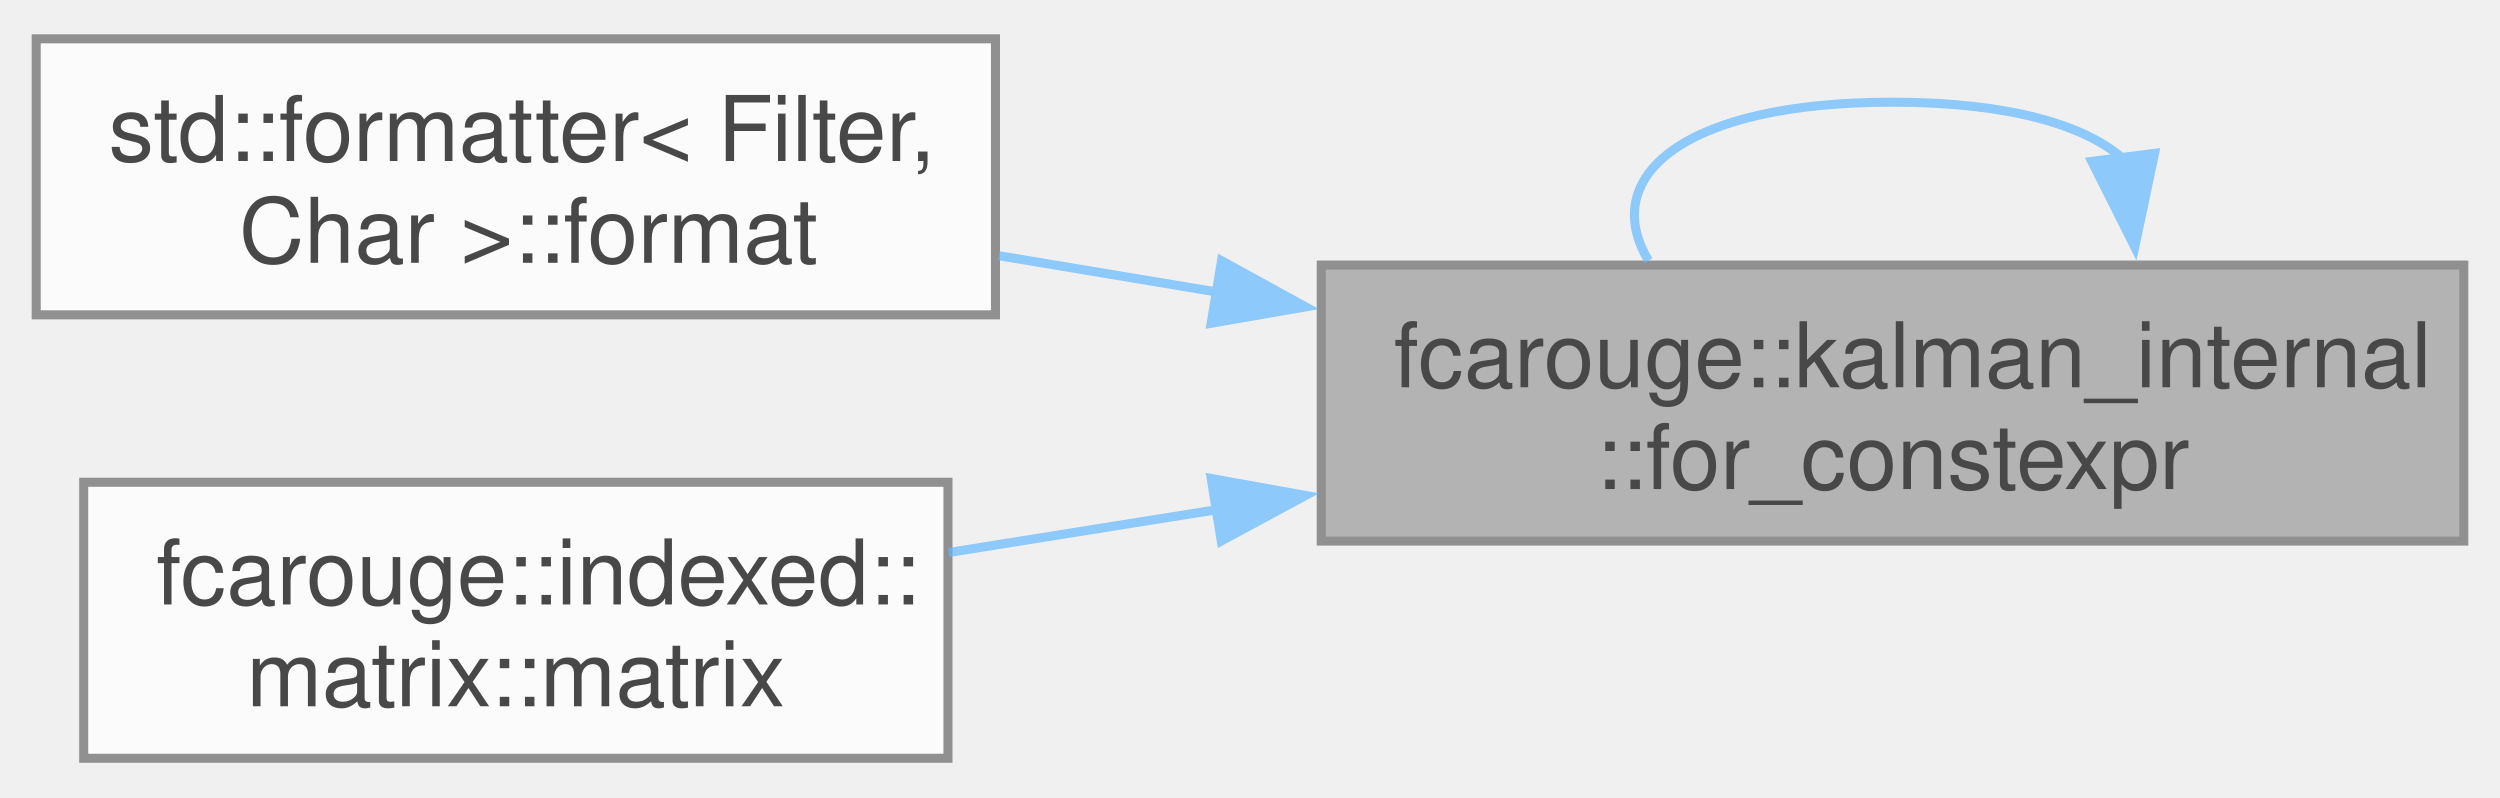
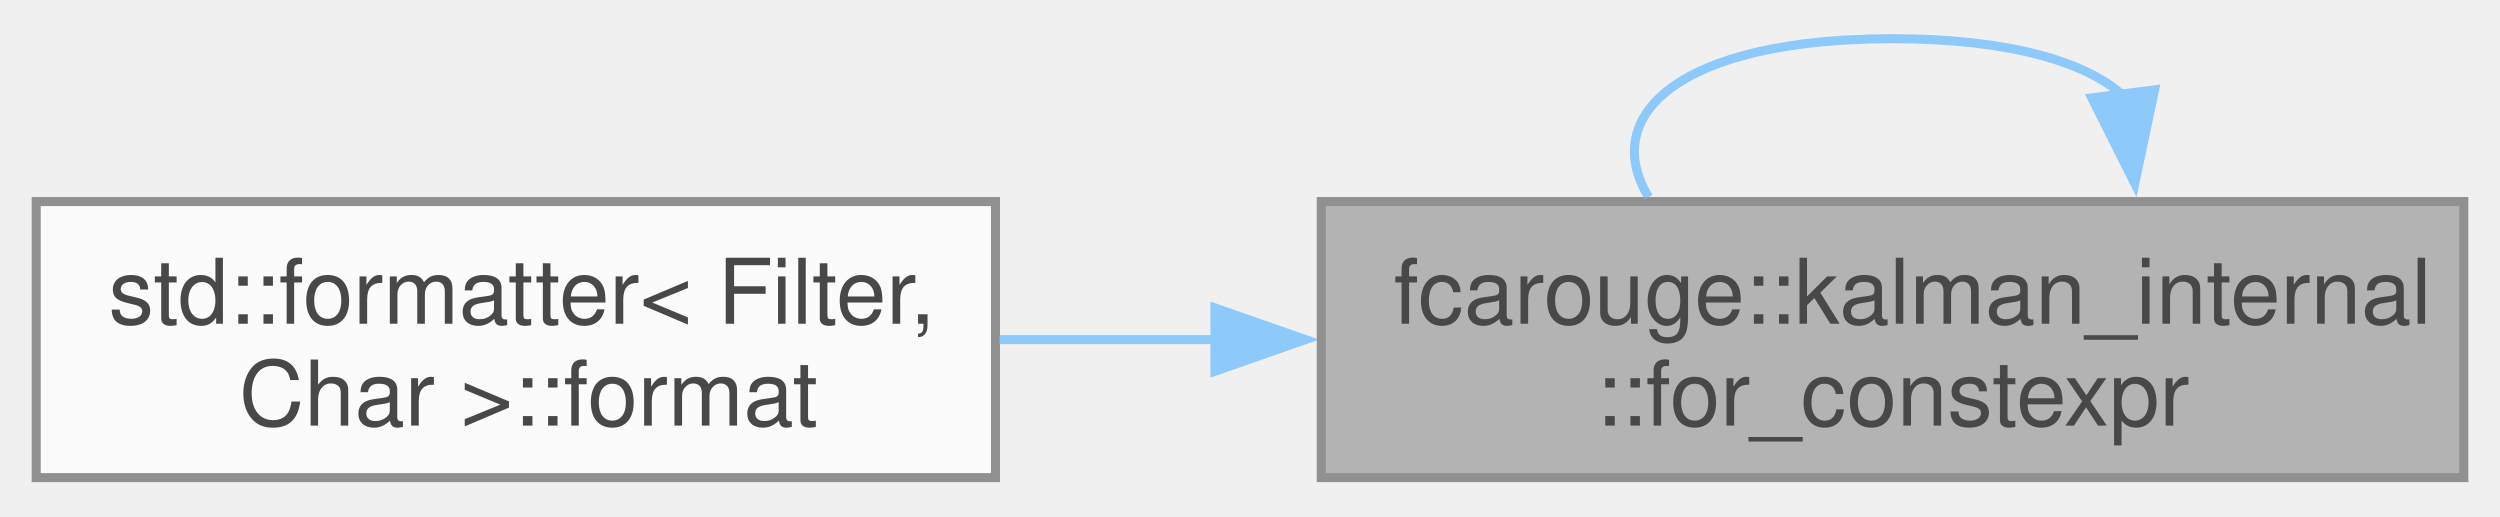
- <svg xmlns="http://www.w3.org/2000/svg" xmlns:xlink="http://www.w3.org/1999/xlink" width="276pt" height="88pt" viewBox="0.00 0.00 276.25 87.50">
+ <svg xmlns="http://www.w3.org/2000/svg" xmlns:xlink="http://www.w3.org/1999/xlink" width="276pt" height="57pt" viewBox="0.00 0.00 276.25 56.50">
  <svg id="main" version="1.1" xml:space="preserve">
    <style type="text/css">
.node, .edge {opacity: 0.7;}
.node.selected, .edge.selected {opacity: 1;}
.edge:hover path { stroke: red; }
.edge:hover polygon { stroke: red; fill: red; }
</style>
    <svg id="graph" class="graph">
-       <g id="graph0" class="graph" transform="scale(1 1) rotate(0) translate(4 83.5)">
+       <g id="graph0" class="graph" transform="scale(1 1) rotate(0) translate(4 52.5)">
        <g id="Node000001" class="node">
          <g id="a_Node000001">
            <a xlink:title="Compile-time for loop.">
-               <polygon fill="#999999" stroke="#666666" points="268.25,-54.5 142,-54.5 142,-24 268.25,-24 268.25,-54.5" />
-               <text text-anchor="start" x="150" y="-41" font-family="Helvetica,sans-Serif" font-size="10.00">fcarouge::kalman_internal</text>
-               <text text-anchor="middle" x="205.12" y="-29.75" font-family="Helvetica,sans-Serif" font-size="10.00">::for_constexpr</text>
+               <polygon fill="#999999" stroke="#666666" points="268.25,-30.5 142,-30.5 142,0 268.25,0 268.25,-30.5" />
+               <text text-anchor="start" x="150" y="-17" font-family="Helvetica,sans-Serif" font-size="10.00">fcarouge::kalman_internal</text>
+               <text text-anchor="middle" x="205.12" y="-5.75" font-family="Helvetica,sans-Serif" font-size="10.00">::for_constexpr</text>
            </a>
          </g>
        </g>
        <g id="edge1_Node000001_Node000001" class="edge">
          <g id="a_edge1_Node000001_Node000001">
            <a xlink:title=" ">
-               <path fill="none" stroke="#63b8ff" d="M230.64,-66.2C226.47,-69.97 217.96,-72.5 205.12,-72.5 181.65,-72.5 172.67,-64.06 178.17,-54.99" />
-               <polygon fill="#63b8ff" stroke="#63b8ff" points="234.08,-66.85 231.89,-56.49 227.14,-65.96 234.08,-66.85" />
+               <path fill="none" stroke="#63b8ff" d="M230.64,-42.2C226.47,-45.97 217.96,-48.5 205.12,-48.5 181.65,-48.5 172.67,-40.06 178.17,-30.99" />
+               <polygon fill="#63b8ff" stroke="#63b8ff" points="234.08,-42.85 231.89,-32.49 227.14,-41.96 234.08,-42.85" />
            </a>
          </g>
        </g>
        <g id="Node000002" class="node">
          <g id="a_Node000002">
            <a xlink:href="structstd_1_1formatter_3_01_filter_00_01_char_01_4.xhtml#a887dd3f3f177feadd1ca42785885897f" target="_top" xlink:title=" ">
-               <polygon fill="white" stroke="#666666" points="106,-79.5 0,-79.5 0,-49 106,-49 106,-79.5" />
-               <text text-anchor="start" x="8" y="-66" font-family="Helvetica,sans-Serif" font-size="10.00">std::formatter&lt; Filter,</text>
-               <text text-anchor="middle" x="53" y="-54.75" font-family="Helvetica,sans-Serif" font-size="10.00"> Char &gt;::format</text>
+               <polygon fill="white" stroke="#666666" points="106,-30.5 0,-30.5 0,0 106,0 106,-30.5" />
+               <text text-anchor="start" x="8" y="-17" font-family="Helvetica,sans-Serif" font-size="10.00">std::formatter&lt; Filter,</text>
+               <text text-anchor="middle" x="53" y="-5.75" font-family="Helvetica,sans-Serif" font-size="10.00"> Char &gt;::format</text>
            </a>
          </g>
        </g>
        <g id="edge2_Node000001_Node000002" class="edge">
          <g id="a_edge2_Node000001_Node000002">
            <a xlink:title=" ">
-               <path fill="none" stroke="#63b8ff" d="M130.65,-51.49C122.46,-52.85 114.24,-54.22 106.39,-55.53" />
-               <polygon fill="#63b8ff" stroke="#63b8ff" points="130.98,-54.98 140.27,-49.88 129.83,-48.07 130.98,-54.98" />
-             </a>
-           </g>
-         </g>
-         <g id="Node000003" class="node">
-           <g id="a_Node000003">
-             <a xlink:href="structfcarouge_1_1indexed_1_1matrix.xhtml#a585593c99406c287069fd5722e98a4b3" target="_top" xlink:title=" ">
-               <polygon fill="white" stroke="#666666" points="100.75,-30.5 5.25,-30.5 5.25,0 100.75,0 100.75,-30.5" />
-               <text text-anchor="start" x="13.25" y="-17" font-family="Helvetica,sans-Serif" font-size="10.00">fcarouge::indexed::</text>
-               <text text-anchor="middle" x="53" y="-5.75" font-family="Helvetica,sans-Serif" font-size="10.00">matrix::matrix</text>
-             </a>
-           </g>
-         </g>
-         <g id="edge3_Node000001_Node000003" class="edge">
-           <g id="a_edge3_Node000001_Node000003">
-             <a xlink:title=" ">
-               <path fill="none" stroke="#63b8ff" d="M130.44,-27.47C120.36,-25.86 110.25,-24.24 100.83,-22.74" />
-               <polygon fill="#63b8ff" stroke="#63b8ff" points="129.84,-30.92 140.27,-29.04 130.95,-24.01 129.84,-30.92" />
+               <path fill="none" stroke="#63b8ff" d="M130.37,-15.25C122.27,-15.25 114.15,-15.25 106.39,-15.25" />
+               <polygon fill="#63b8ff" stroke="#63b8ff" points="130.25,-18.75 140.25,-15.25 130.25,-11.75 130.25,-18.75" />
            </a>
          </g>
        </g>
      </g>
    </svg>
  </svg>
  <style type="text/css">

[data-mouse-over-selected='false'] { opacity: 0.7; }
[data-mouse-over-selected='true']  { opacity: 1.0; }

</style>
</svg>
